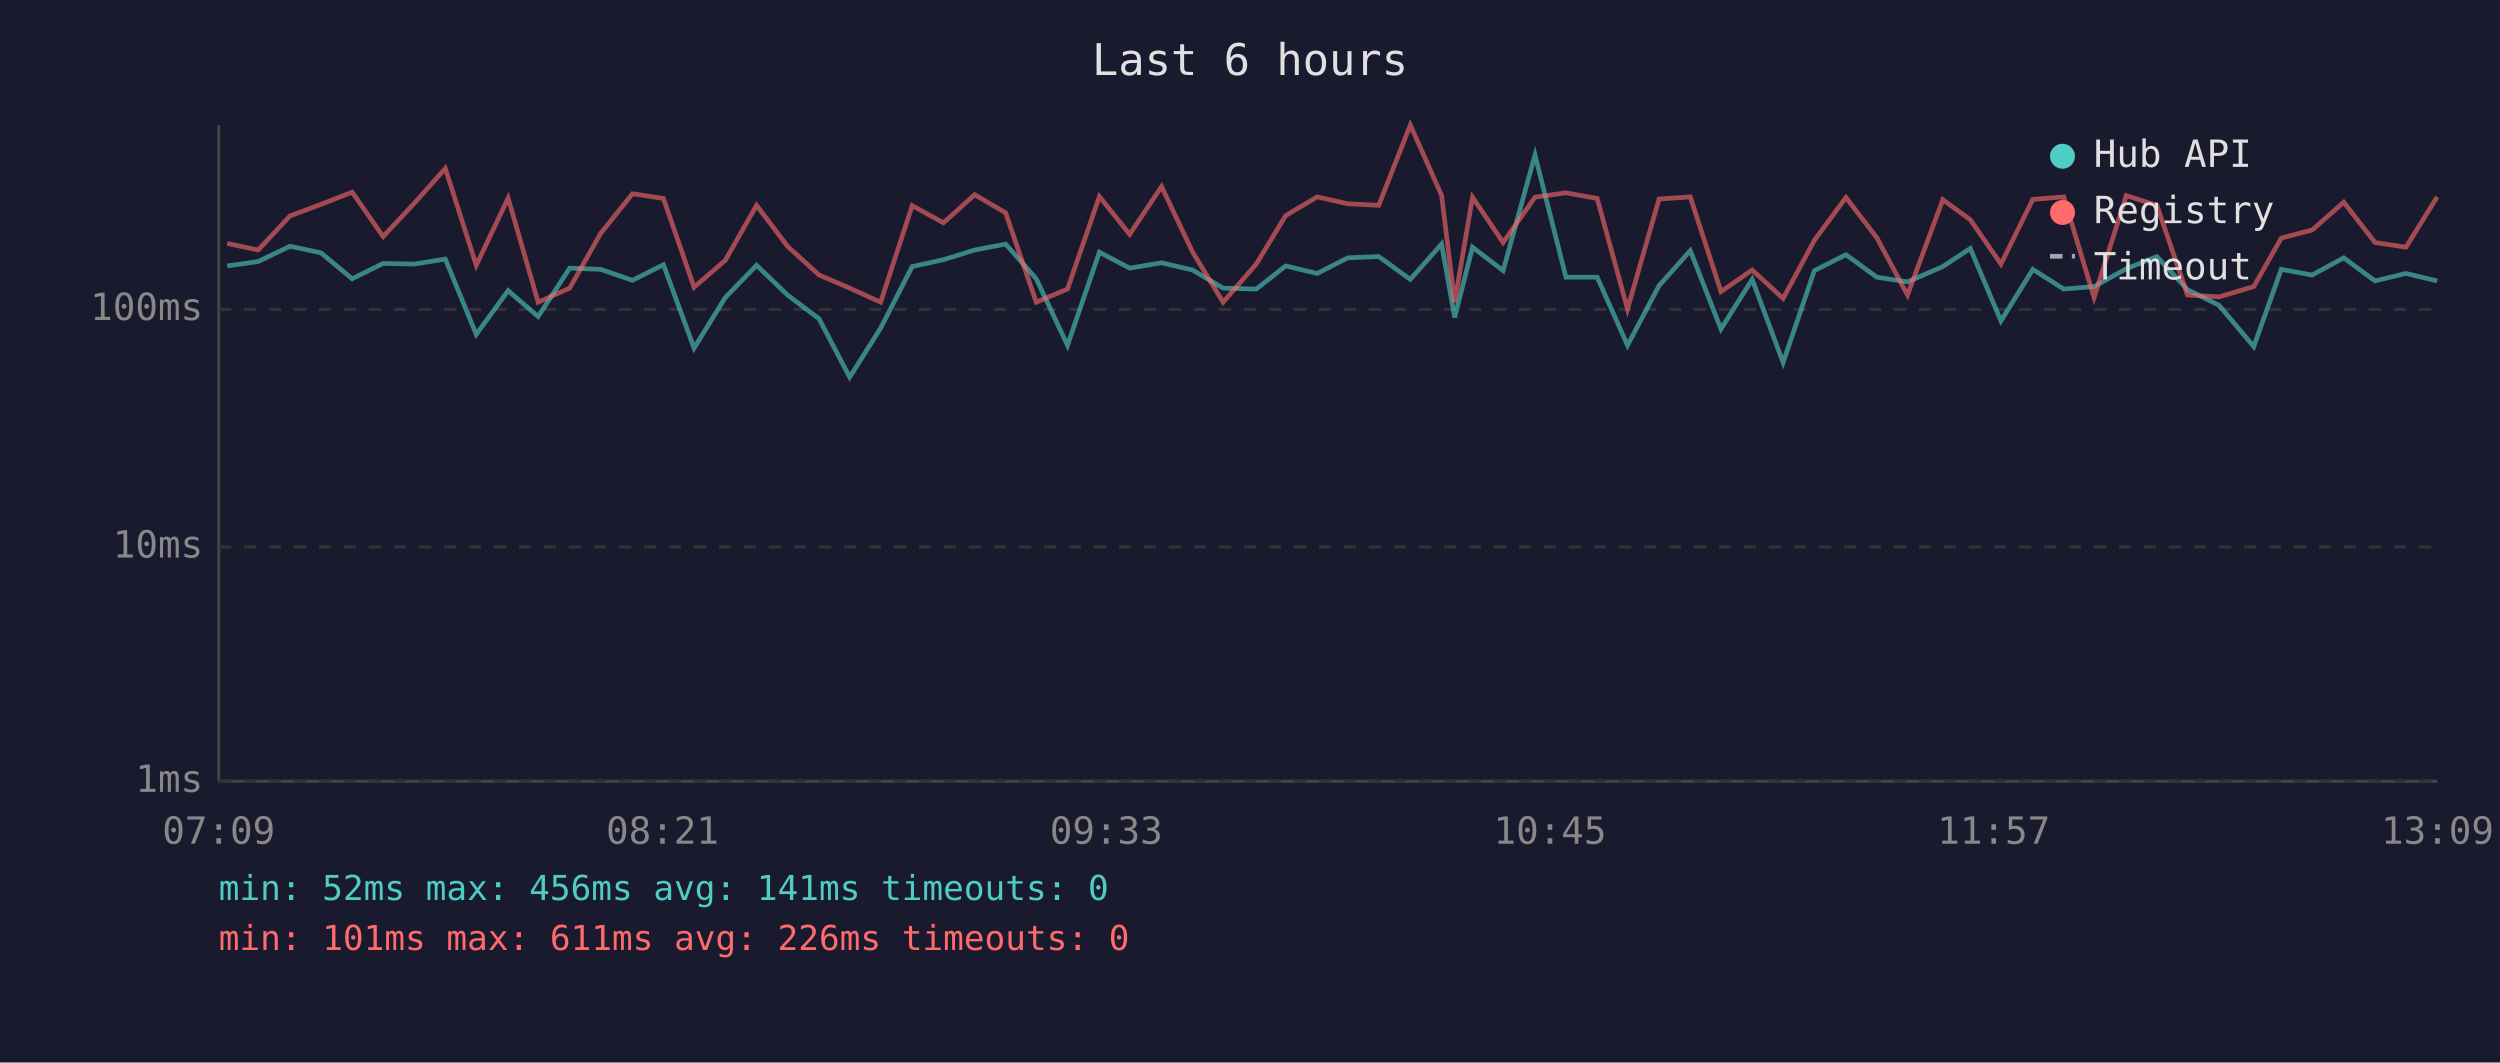
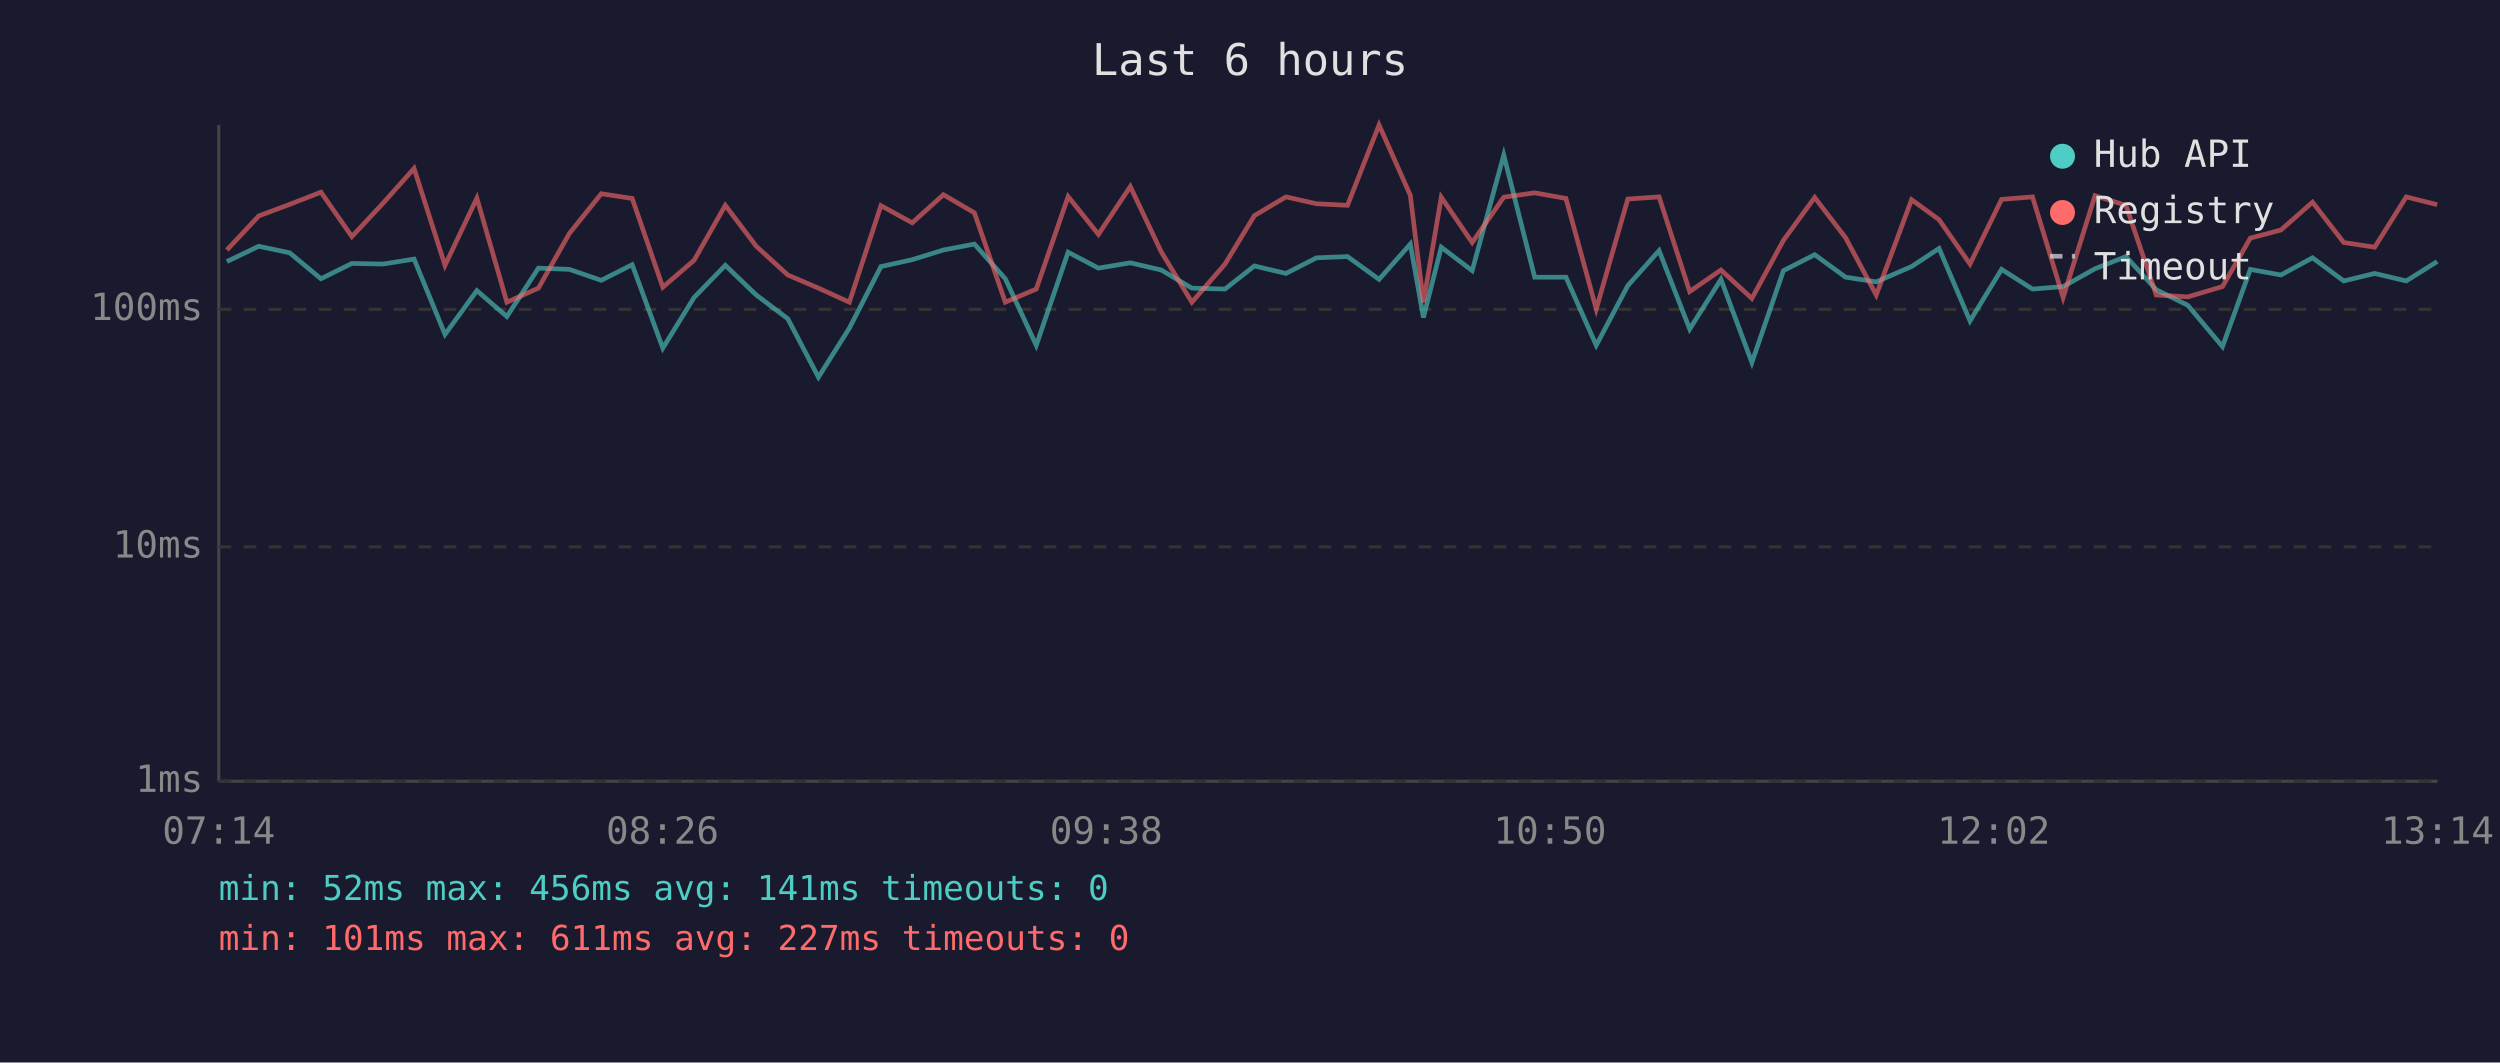
<svg xmlns="http://www.w3.org/2000/svg" viewBox="0 0 800 340" font-family="monospace" font-size="12">
  <rect width="800" height="340" fill="#1a1a2e" />
  <text x="400" y="24" fill="#e0e0e0" font-size="14" text-anchor="middle">Last 6 hours</text>
  <line x1="70" y1="40" x2="70" y2="250" stroke="#444" stroke-width="1" />
  <line x1="70" y1="250" x2="780" y2="250" stroke="#444" stroke-width="1" />
  <line x1="70" y1="250" x2="780" y2="250" stroke="#333" stroke-width="1" stroke-dasharray="4" />
  <text x="65" y="250" fill="#888" text-anchor="end" dominant-baseline="middle">1ms</text>
  <line x1="70" y1="175" x2="780" y2="175" stroke="#333" stroke-width="1" stroke-dasharray="4" />
  <text x="65" y="175" fill="#888" text-anchor="end" dominant-baseline="middle">10ms</text>
  <line x1="70" y1="99" x2="780" y2="99" stroke="#333" stroke-width="1" stroke-dasharray="4" />
  <text x="65" y="99" fill="#888" text-anchor="end" dominant-baseline="middle">100ms</text>
-   <text x="70" y="270" fill="#888" text-anchor="middle">07:09</text>
-   <text x="212" y="270" fill="#888" text-anchor="middle">08:21</text>
-   <text x="354" y="270" fill="#888" text-anchor="middle">09:33</text>
-   <text x="496" y="270" fill="#888" text-anchor="middle">10:45</text>
-   <text x="638" y="270" fill="#888" text-anchor="middle">11:57</text>
-   <text x="780" y="270" fill="#888" text-anchor="middle">13:09</text>
-   <polyline points="72.7,85.1 82.6,83.7 92.8,78.8 102.7,80.9 112.7,89.2 122.6,84.3 132.6,84.5 142.5,82.9 152.4,107.0 162.6,93.0 172.2,101.3 182.3,85.8 192.2,86.2 202.4,89.7 212.3,84.7 222.1,111.4 232.1,95.2 242.1,84.9 252.0,94.4 262.1,102.0 271.9,120.7 281.8,105.0 291.9,85.3 301.9,83.1 311.9,80.0 321.8,78.1 331.6,89.2 341.6,110.5 351.8,80.7 361.5,85.8 371.7,84.1 381.6,86.4 391.4,92.2 402.0,92.5 411.4,85.1 421.5,87.5 431.3,82.5 441.2,82.1 451.3,89.4 461.3,78.1 465.5,101.6 471.2,79.1 481.0,86.6 491.2,49.6 501.1,88.7 511.1,88.7 520.8,110.5 530.9,91.4 540.9,80.2 550.7,105.3 560.7,89.4 570.6,116.0 580.6,86.6 590.7,81.5 600.6,88.7 610.4,90.2 621.7,85.3 630.5,79.5 640.3,102.7 650.5,86.2 660.4,92.5 670.1,91.7 680.4,86.0 690.2,82.1 700.0,92.7 710.1,97.7 721.2,110.9 730.0,86.2 739.9,88.0 750.0,82.5 760.0,89.9 769.9,87.5 779.9,89.9" fill="none" stroke="#4ecdc4" stroke-width="1.5" opacity="0.6" />
-   <polyline points="72.7,77.9 82.6,80.0 92.8,69.1 102.7,65.4 112.7,61.5 122.6,75.7 132.6,65.0 142.5,53.9 152.4,84.9 162.6,63.4 172.2,96.7 182.3,92.2 192.2,74.7 202.4,62.0 212.3,63.5 222.1,91.9 232.1,83.3 242.1,65.7 252.0,78.8 262.1,88.0 271.9,92.2 281.8,96.7 291.9,65.8 301.9,71.3 311.9,62.3 321.8,68.1 331.6,96.7 341.6,92.5 351.8,62.9 361.5,75.0 371.7,59.7 381.6,80.6 391.4,96.7 402.0,84.5 411.4,69.0 421.5,63.0 431.3,65.2 441.2,65.7 451.3,40.0 461.3,62.5 465.5,96.7 471.2,63.1 481.0,77.6 491.2,63.1 501.1,61.7 511.1,63.5 520.8,98.9 530.9,63.7 540.9,63.0 550.7,93.3 560.7,86.4 570.6,95.5 580.6,76.9 590.7,63.2 600.6,76.1 610.4,94.4 621.7,63.9 630.5,70.3 640.3,84.5 650.5,63.8 660.4,63.0 670.1,95.2 680.4,62.6 690.2,65.7 700.0,94.4 710.1,95.0 721.2,91.7 730.0,76.2 739.9,73.6 750.0,64.7 760.0,77.6 769.9,79.1 779.9,63.0" fill="none" stroke="#ff6b6b" stroke-width="1.5" opacity="0.6" />
+   <text x="70" y="270" fill="#888" text-anchor="middle">07:14</text>
+   <text x="212" y="270" fill="#888" text-anchor="middle">08:26</text>
+   <text x="354" y="270" fill="#888" text-anchor="middle">09:38</text>
+   <text x="496" y="270" fill="#888" text-anchor="middle">10:50</text>
+   <text x="638" y="270" fill="#888" text-anchor="middle">12:02</text>
+   <text x="780" y="270" fill="#888" text-anchor="middle">13:14</text>
+   <polyline points="72.6,83.7 82.8,78.8 92.7,80.9 102.7,89.2 112.6,84.3 122.6,84.5 132.5,82.9 142.4,107.0 152.6,93.0 162.2,101.3 172.3,85.8 182.2,86.2 192.4,89.7 202.3,84.7 212.1,111.4 222.1,95.2 232.1,84.9 242.0,94.4 252.1,102.0 261.9,120.7 271.8,105.0 281.9,85.3 291.9,83.1 301.9,80.0 311.8,78.1 321.7,89.2 331.6,110.5 341.8,80.7 351.5,85.8 361.7,84.1 371.6,86.4 381.4,92.2 392.0,92.5 401.4,85.1 411.5,87.5 421.3,82.5 431.2,82.1 441.3,89.4 451.3,78.1 455.5,101.6 461.2,79.1 471.1,86.6 481.2,49.6 491.1,88.7 501.1,88.7 510.8,110.5 520.9,91.4 530.9,80.2 540.7,105.3 550.7,89.4 560.6,116.0 570.7,86.6 580.7,81.5 590.6,88.7 600.4,90.2 611.7,85.3 620.5,79.5 630.4,102.7 640.5,86.2 650.4,92.5 660.2,91.7 670.4,86.0 680.3,82.1 690.0,92.7 700.1,97.7 711.2,110.9 720.1,86.2 729.9,88.0 740.0,82.5 750.0,89.9 759.9,87.5 770.0,89.9 779.9,83.7" fill="none" stroke="#4ecdc4" stroke-width="1.5" opacity="0.6" />
+   <polyline points="72.6,80.0 82.8,69.1 92.7,65.4 102.7,61.5 112.6,75.7 122.6,65.0 132.5,53.9 142.4,84.9 152.6,63.4 162.2,96.7 172.3,92.2 182.2,74.7 192.4,62.0 202.3,63.5 212.1,91.9 222.1,83.3 232.1,65.7 242.0,78.8 252.1,88.0 261.9,92.2 271.8,96.7 281.9,65.8 291.9,71.3 301.9,62.3 311.8,68.1 321.7,96.7 331.6,92.5 341.8,62.9 351.5,75.0 361.7,59.7 371.6,80.6 381.4,96.7 392.0,84.5 401.4,69.0 411.5,63.0 421.3,65.2 431.2,65.7 441.3,40.0 451.3,62.5 455.5,96.7 461.2,63.1 471.1,77.6 481.2,63.1 491.1,61.7 501.1,63.5 510.8,98.9 520.9,63.7 530.9,63.0 540.7,93.3 550.7,86.4 560.6,95.5 570.7,76.9 580.7,63.2 590.6,76.1 600.4,94.4 611.7,63.9 620.5,70.3 630.4,84.5 640.5,63.8 650.4,63.0 660.2,95.2 670.4,62.6 680.3,65.7 690.0,94.4 700.1,95.0 711.2,91.7 720.1,76.2 729.9,73.6 740.0,64.7 750.0,77.6 759.9,79.1 770.0,63.0 779.9,65.5" fill="none" stroke="#ff6b6b" stroke-width="1.5" opacity="0.6" />
  <circle cx="660" cy="50" r="4" fill="#4ecdc4" />
  <text x="670" y="50" fill="#e0e0e0" dominant-baseline="middle">Hub API</text>
  <circle cx="660" cy="68" r="4" fill="#ff6b6b" />
  <text x="670" y="68" fill="#e0e0e0" dominant-baseline="middle">Registry</text>
  <line x1="656" y1="82" x2="664" y2="82" stroke="#e0e0e0" stroke-width="1.5" stroke-dasharray="4,3" opacity="0.7" />
  <text x="670" y="86" fill="#e0e0e0" dominant-baseline="middle">Timeout</text>
  <text x="70" y="288" fill="#4ecdc4" font-size="11">min: 52ms  max: 456ms  avg: 141ms  timeouts: 0</text>
-   <text x="70" y="304" fill="#ff6b6b" font-size="11">min: 101ms  max: 611ms  avg: 226ms  timeouts: 0</text>
+   <text x="70" y="304" fill="#ff6b6b" font-size="11">min: 101ms  max: 611ms  avg: 227ms  timeouts: 0</text>
</svg>
